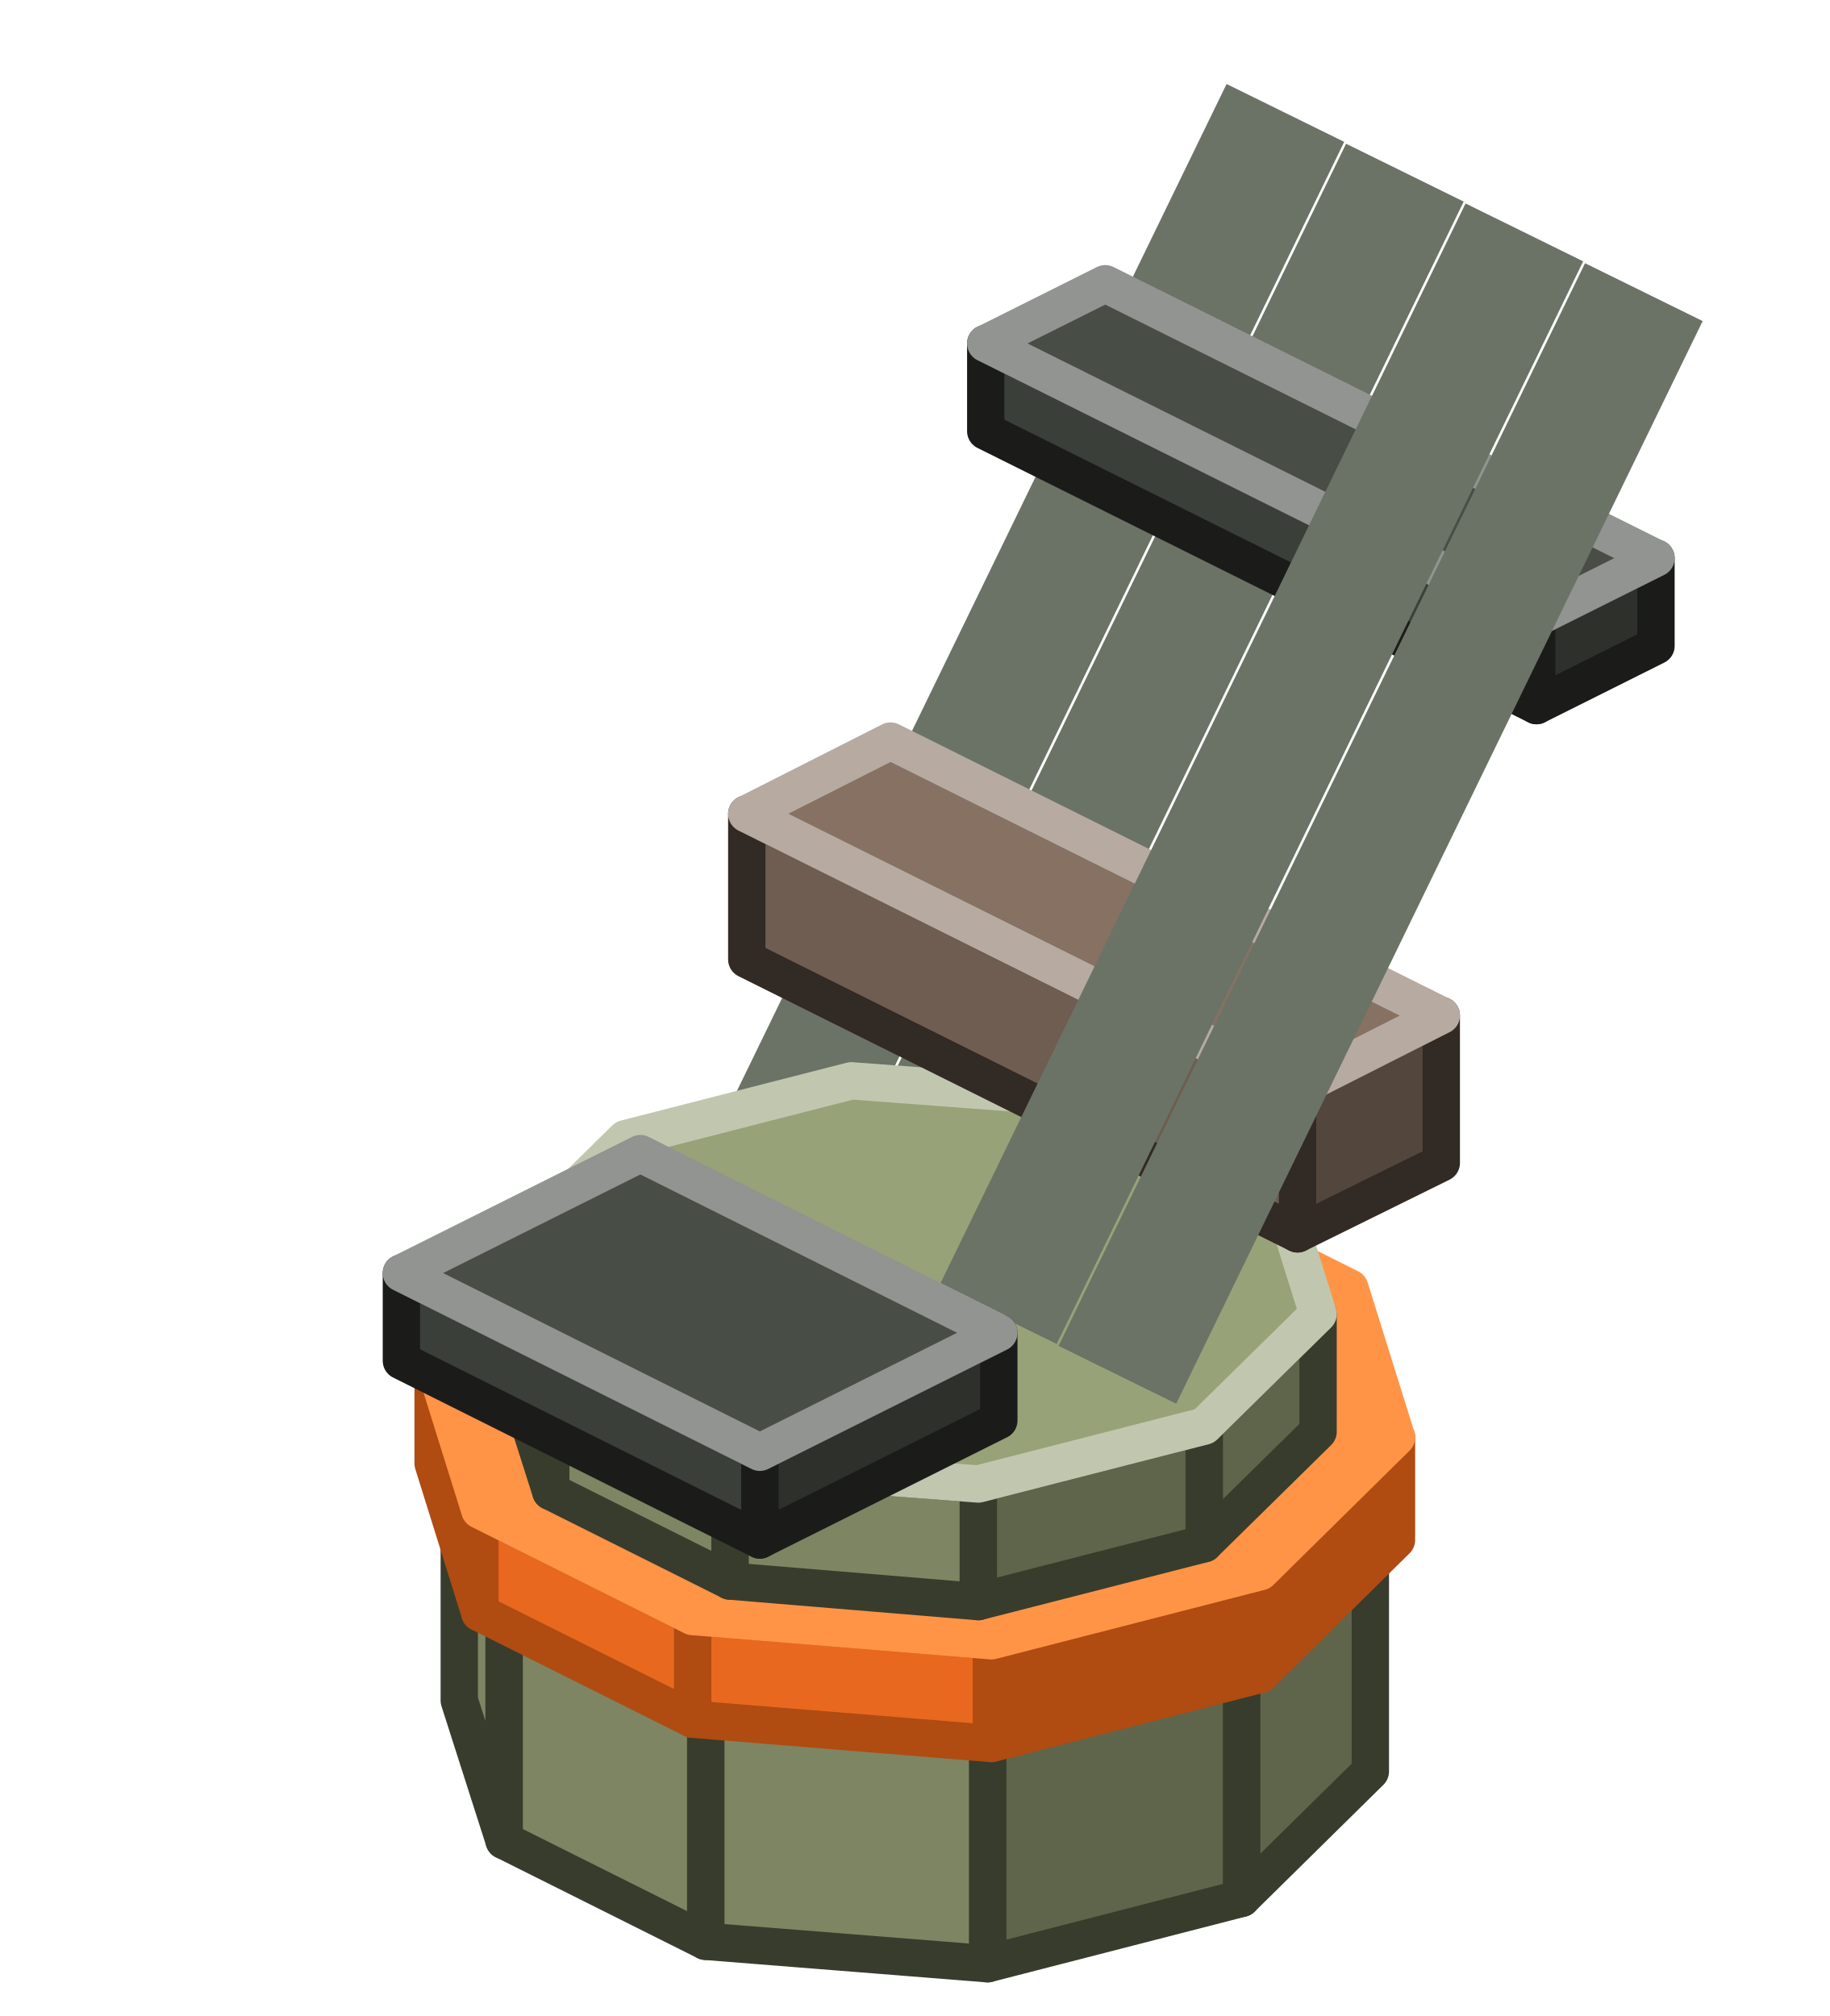
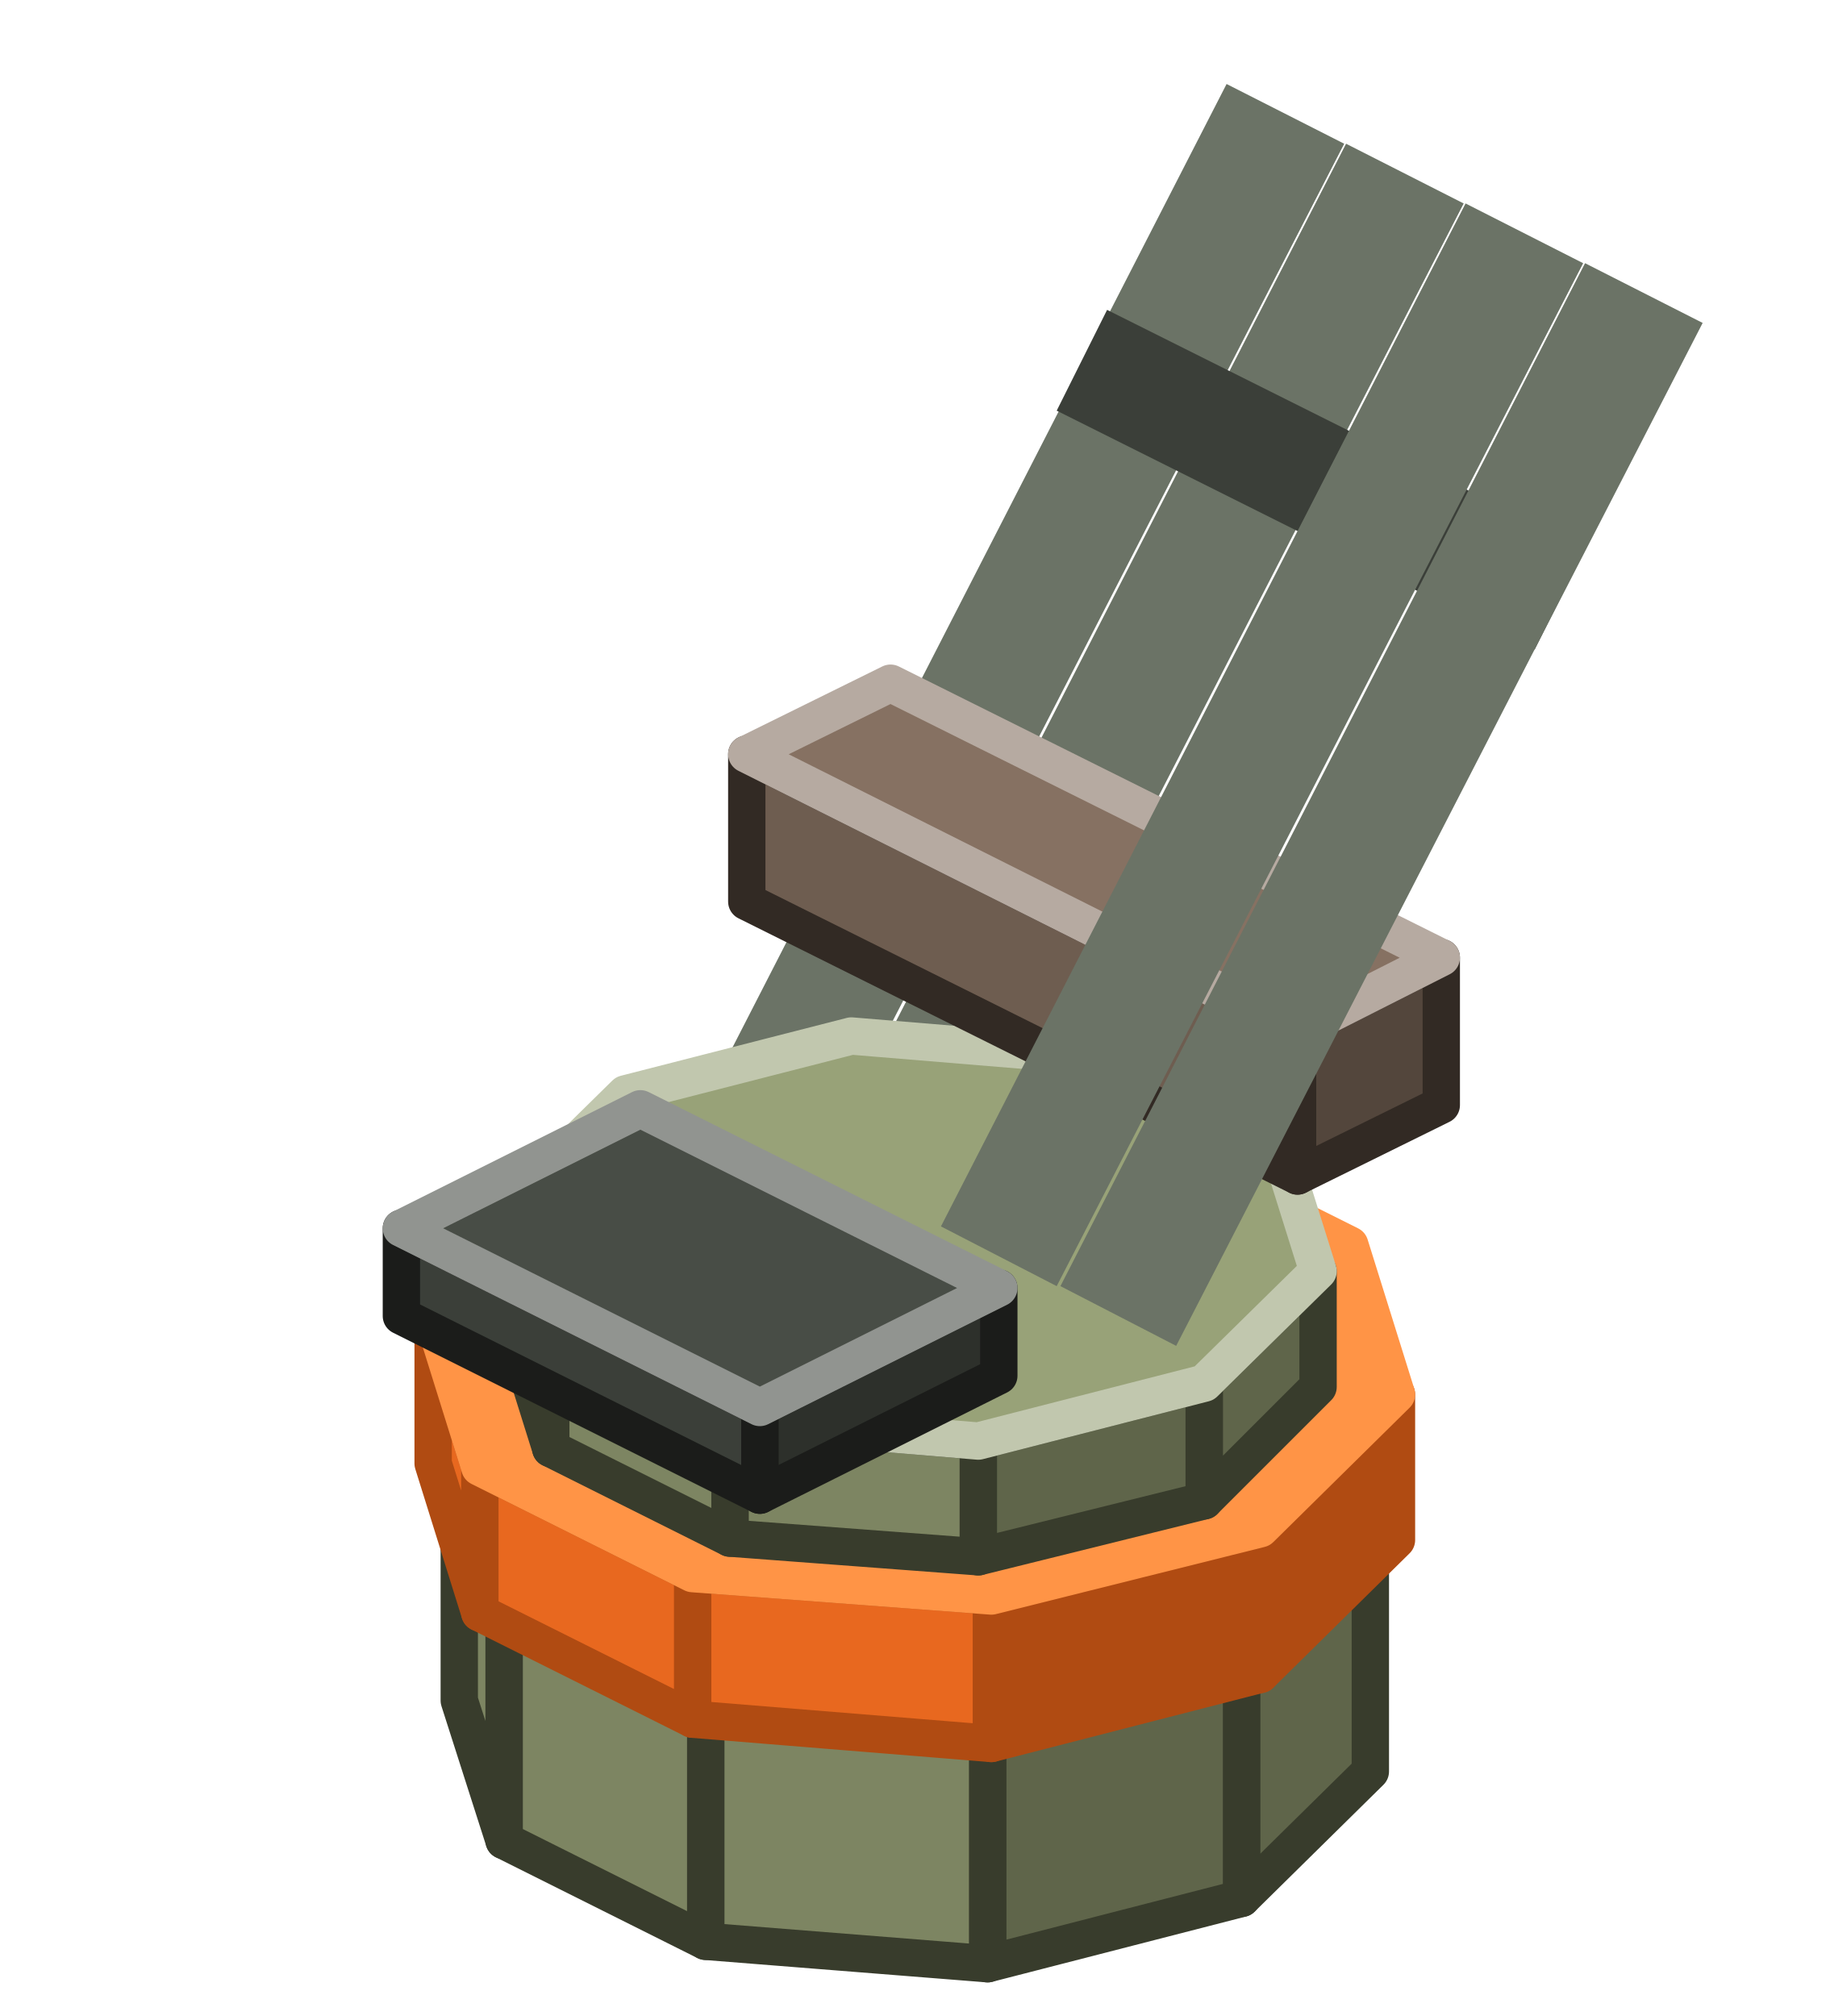
<svg xmlns="http://www.w3.org/2000/svg" width="98" height="108" viewBox="0 0 98 108">
  <g stroke-width="2" stroke-linejoin="round">
    <polygon points="73.4,94.9 66.5,101.7 66.5,89.2 73.4,82.4" fill="#5F654A" stroke="#383C2C" />
    <polygon points="66.5,101.7 52.9,105.2 52.9,92.7 66.5,89.2" fill="#5F654A" stroke="#383C2C" />
    <polygon points="52.9,105.2 37.8,104 37.8,91.5 52.9,92.7" fill="#7D8562" stroke="#383C2C" />
    <polygon points="37.8,104 27,98.6 27,86.1 37.8,91.5" fill="#7D8562" stroke="#383C2C" />
    <polygon points="27,98.6 24.6,91.1 24.6,78.5 27,86.1" fill="#7D8562" stroke="#383C2C" />
    <polygon points="71,74.8 73.4,82.4 66.5,89.2 52.9,92.7 37.8,91.5 27,86.1 24.6,78.5 31.5,71.7 45.1,68.2 60.2,69.4" fill="#98A278" stroke="#C1C7AE" />
-     <polygon points="74.8,82.5 67.5,89.7 67.5,84.2 74.8,77" fill="#B04B12" stroke="#B04B12" />
-     <polygon points="67.5,89.7 53.1,93.4 53.1,87.9 67.5,84.2" fill="#B04B12" stroke="#B04B12" />
-     <polygon points="53.1,93.4 37.1,92.1 37.1,86.6 53.1,87.9" fill="#E8681F" stroke="#B04B12" />
-     <polygon points="37.1,92.1 25.7,86.4 25.7,80.9 37.1,86.6" fill="#E8681F" stroke="#B04B12" />
-     <polygon points="25.7,86.4 23.2,78.4 23.2,72.9 25.7,80.9" fill="#E8681F" stroke="#B04B12" />
-     <polygon points="72.3,69 74.8,77 67.5,84.2 53.1,87.9 37.1,86.6 25.7,80.9 23.2,72.9 30.5,65.7 44.9,62 60.9,63.3" fill="#FF9446" stroke="#FF9446" />
-     <polygon points="37.5,62.5 65.7,4.5 72,7.6 43.8,65.6" fill="#6B7366" />
-     <polygon points="43.9,65.7 72.1,7.7 78.4,10.8 50.2,68.8" fill="#6B7366" />
-     <polygon points="70.6,76.7 64.5,82.7 64.5,76.4 70.6,70.4" fill="#5F654A" stroke="#383C2C" />
-     <polygon points="64.5,82.7 52.4,85.8 52.4,79.5 64.5,76.4" fill="#5F654A" stroke="#383C2C" />
-     <polygon points="52.4,85.8 39.1,84.7 39.1,78.5 52.4,79.5" fill="#7D8562" stroke="#383C2C" />
-     <polygon points="39.1,84.7 29.5,79.9 29.5,73.7 39.1,78.5" fill="#7D8562" stroke="#383C2C" />
-     <polygon points="29.5,79.9 27.4,73.3 27.4,67 29.5,73.7" fill="#7D8562" stroke="#383C2C" />
-     <polygon points="68.5,63.7 70.6,70.4 64.5,76.4 52.4,79.5 39.1,78.5 29.5,73.7 27.4,67 33.5,61 45.6,57.9 58.9,58.9" fill="#98A278" stroke="#C1C7AE" />
-     <polygon points="77.2,62.3 69.5,66.1 69.5,58.3 77.2,54.4" fill="#53463C" stroke="#322A24" />
-     <polygon points="69.5,66.1 40,51.4 40,43.6 69.5,58.3" fill="#6E5D50" stroke="#322A24" />
-     <polygon points="77.2,54.4 69.5,58.3 40,43.6 47.7,39.7" fill="#867162" stroke="#B6AAA1" />
-     <polygon points="88.7,34.6 82.3,37.8 82.3,33.1 88.7,29.9" fill="#2D302B" stroke="#1B1C1A" />
-     <polygon points="82.3,37.8 52.8,23.1 52.8,18.4 82.3,33.1" fill="#3B3F39" stroke="#1B1C1A" />
-     <polygon points="88.7,29.9 82.3,33.1 52.8,18.4 59.2,15.2" fill="#484D46" stroke="#919490" />
-     <polygon points="50.3,68.9 78.5,10.9 84.8,14 56.6,72" fill="#6B7366" />
-     <polygon points="56.7,72.1 84.9,14.1 91.2,17.2 63,75.2" fill="#6B7366" />
-     <polygon points="53.5,76.1 40.7,82.5 40.7,77.8 53.5,71.4" fill="#2D302B" stroke="#1B1C1A" />
-     <polygon points="40.7,82.5 21.5,72.9 21.5,68.2 40.7,77.8" fill="#3B3F39" stroke="#1B1C1A" />
-     <polygon points="53.5,71.4 40.7,77.8 21.5,68.2 34.3,61.8" fill="#484D46" stroke="#919490" />
+     <polygon points="74.8,82.5 67.5,89.7 67.5,81.9 74.8,74.7" fill="#B04B12" stroke="#B04B12" />
+     <polygon points="67.5,89.7 53.1,93.4 53.1,85.5 67.5,81.9" fill="#B04B12" stroke="#B04B12" />
+     <polygon points="53.1,93.4 37.1,92.1 37.1,84.3 53.1,85.5" fill="#E8681F" stroke="#B04B12" />
+     <polygon points="37.1,92.1 25.7,86.4 25.7,78.6 37.1,84.3" fill="#E8681F" stroke="#B04B12" />
+     <polygon points="25.7,86.4 23.2,78.4 23.2,70.6 25.7,78.6" fill="#E8681F" stroke="#B04B12" />
+     <polygon points="72.3,66.7 74.8,74.7 67.5,81.9 53.1,85.5 37.1,84.3 25.7,78.6 23.2,70.6 30.5,63.4 44.9,59.7 60.9,61" fill="#FF9446" stroke="#FF9446" />
+     <polygon points="37.6,59.3 65.7,4.5 72,7.7 43.8,62.5" fill="#6B7366" />
+     <polygon points="44,62.5 72.1,7.7 78.4,10.9 50.2,65.7" fill="#6B7366" />
+     <polygon points="70.6,74.3 64.5,80.4 64.5,74.1 70.6,68.1" fill="#5F654A" stroke="#383C2C" />
+     <polygon points="64.5,80.4 52.4,83.4 52.4,77.2 64.5,74.1" fill="#5F654A" stroke="#383C2C" />
+     <polygon points="52.4,83.4 39.1,82.4 39.1,76.1 52.4,77.2" fill="#7D8562" stroke="#383C2C" />
+     <polygon points="39.1,82.4 29.5,77.6 29.5,71.3 39.1,76.1" fill="#7D8562" stroke="#383C2C" />
+     <polygon points="29.5,77.6 27.4,70.9 27.4,64.6 29.5,71.3" fill="#7D8562" stroke="#383C2C" />
+     <polygon points="68.5,61.4 70.6,68.1 64.5,74.1 52.4,77.2 39.1,76.1 29.5,71.3 27.4,64.6 33.5,58.6 45.6,55.5 58.9,56.6" fill="#98A278" stroke="#C1C7AE" />
+     <polygon points="59.3,16.6 84.9,29.4 82.2,34.8 56.6,22" fill="#3B3F39" />
+     <polygon points="77.2,59.2 69.5,63 69.5,55.2 77.2,51.3" fill="#53463C" stroke="#322A24" />
+     <polygon points="69.5,63 40,48.3 40,40.4 69.5,55.2" fill="#6E5D50" stroke="#322A24" />
+     <polygon points="77.2,51.3 69.5,55.2 40,40.4 47.7,36.6" fill="#867162" stroke="#B6AAA1" />
+     <polygon points="50.4,65.7 78.5,10.9 84.8,14.1 56.6,68.9" fill="#6B7366" />
+     <polygon points="56.8,68.9 84.9,14.1 91.2,17.3 63,72.1" fill="#6B7366" />
+     <polygon points="53.5,73.7 40.7,80.1 40.7,75.4 53.5,69" fill="#2D302B" stroke="#1B1C1A" />
+     <polygon points="40.7,80.1 21.5,70.5 21.5,65.8 40.7,75.4" fill="#3B3F39" stroke="#1B1C1A" />
+     <polygon points="53.5,69 40.7,75.4 21.5,65.8 34.3,59.4" fill="#484D46" stroke="#919490" />
  </g>
</svg>
